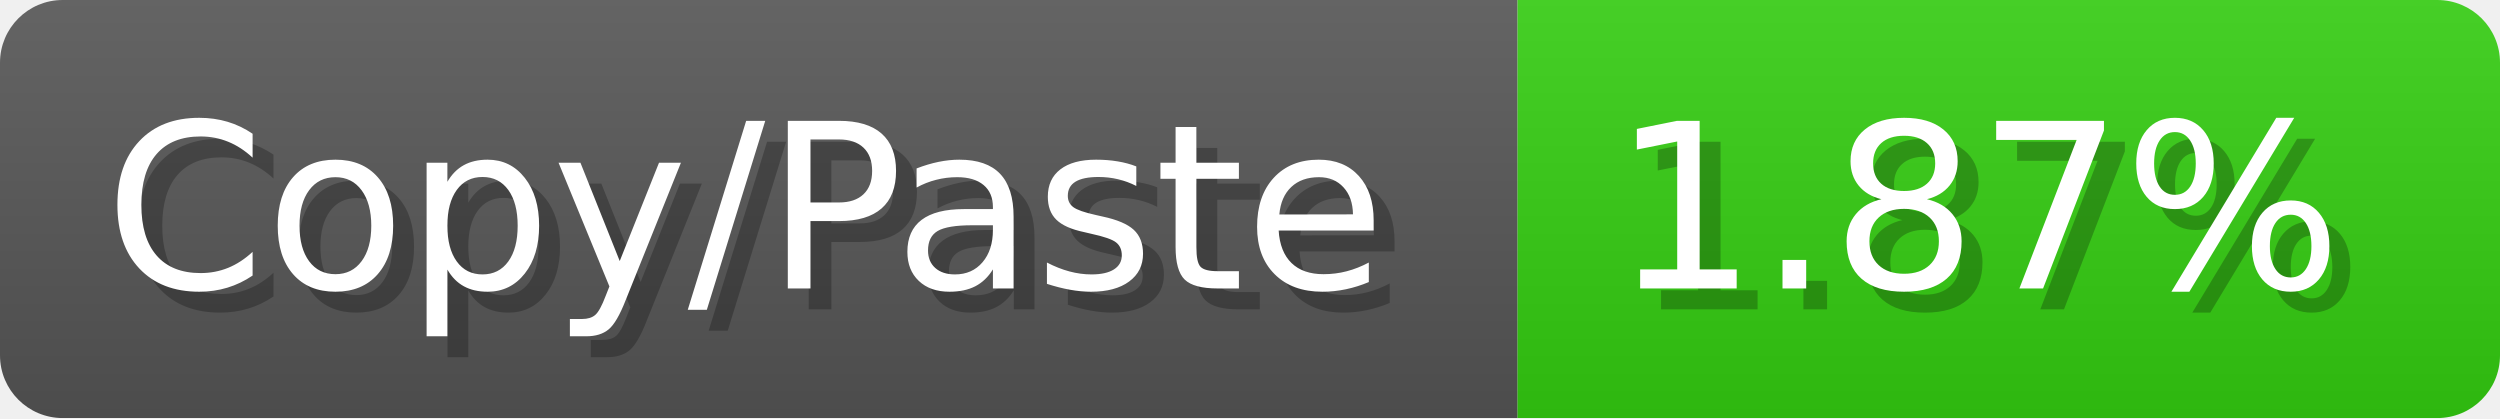
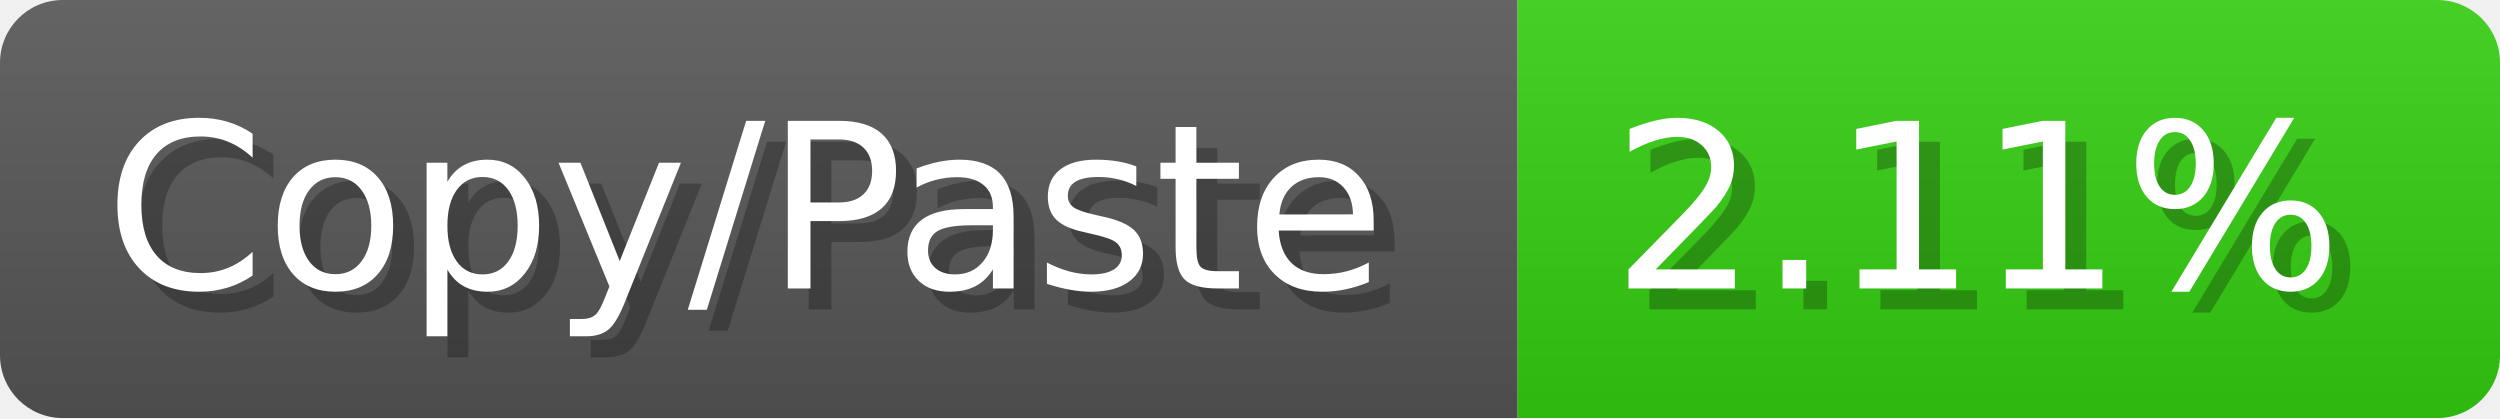
<svg xmlns="http://www.w3.org/2000/svg" width="119.6" height="20" viewBox="0 0 1196 200">
  <linearGradient id="a" x2="0" y2="100%">
    <stop offset="0" stop-opacity=".1" stop-color="#EEE" />
    <stop offset="1" stop-opacity=".1" />
  </linearGradient>
  <mask id="m">
    <rect width="1196" height="200" rx="30" fill="#FFF" />
  </mask>
  <g mask="url(#m)">
    <rect width="726" height="200" fill="#555" />
    <rect width="470" height="200" fill="#3C1" x="726" />
    <rect width="1196" height="200" fill="url(#a)" />
  </g>
  <g fill="#fff" text-anchor="start" font-family="Verdana,DejaVu Sans,sans-serif" font-size="110">
    <text x="60" y="148" textLength="626" fill="#000" opacity="0.25">Copy/Paste</text>
    <text x="50" y="138" textLength="626">Copy/Paste</text>
-     <text x="781" y="148" textLength="370" fill="#000" opacity="0.25">1.87%</text>
-     <text x="771" y="138" textLength="370">1.87%</text>
+     <text x="781" y="148" textLength="370" fill="#000" opacity="0.25">2.11%</text>
+     <text x="771" y="138" textLength="370">2.11%</text>
  </g>
</svg>
